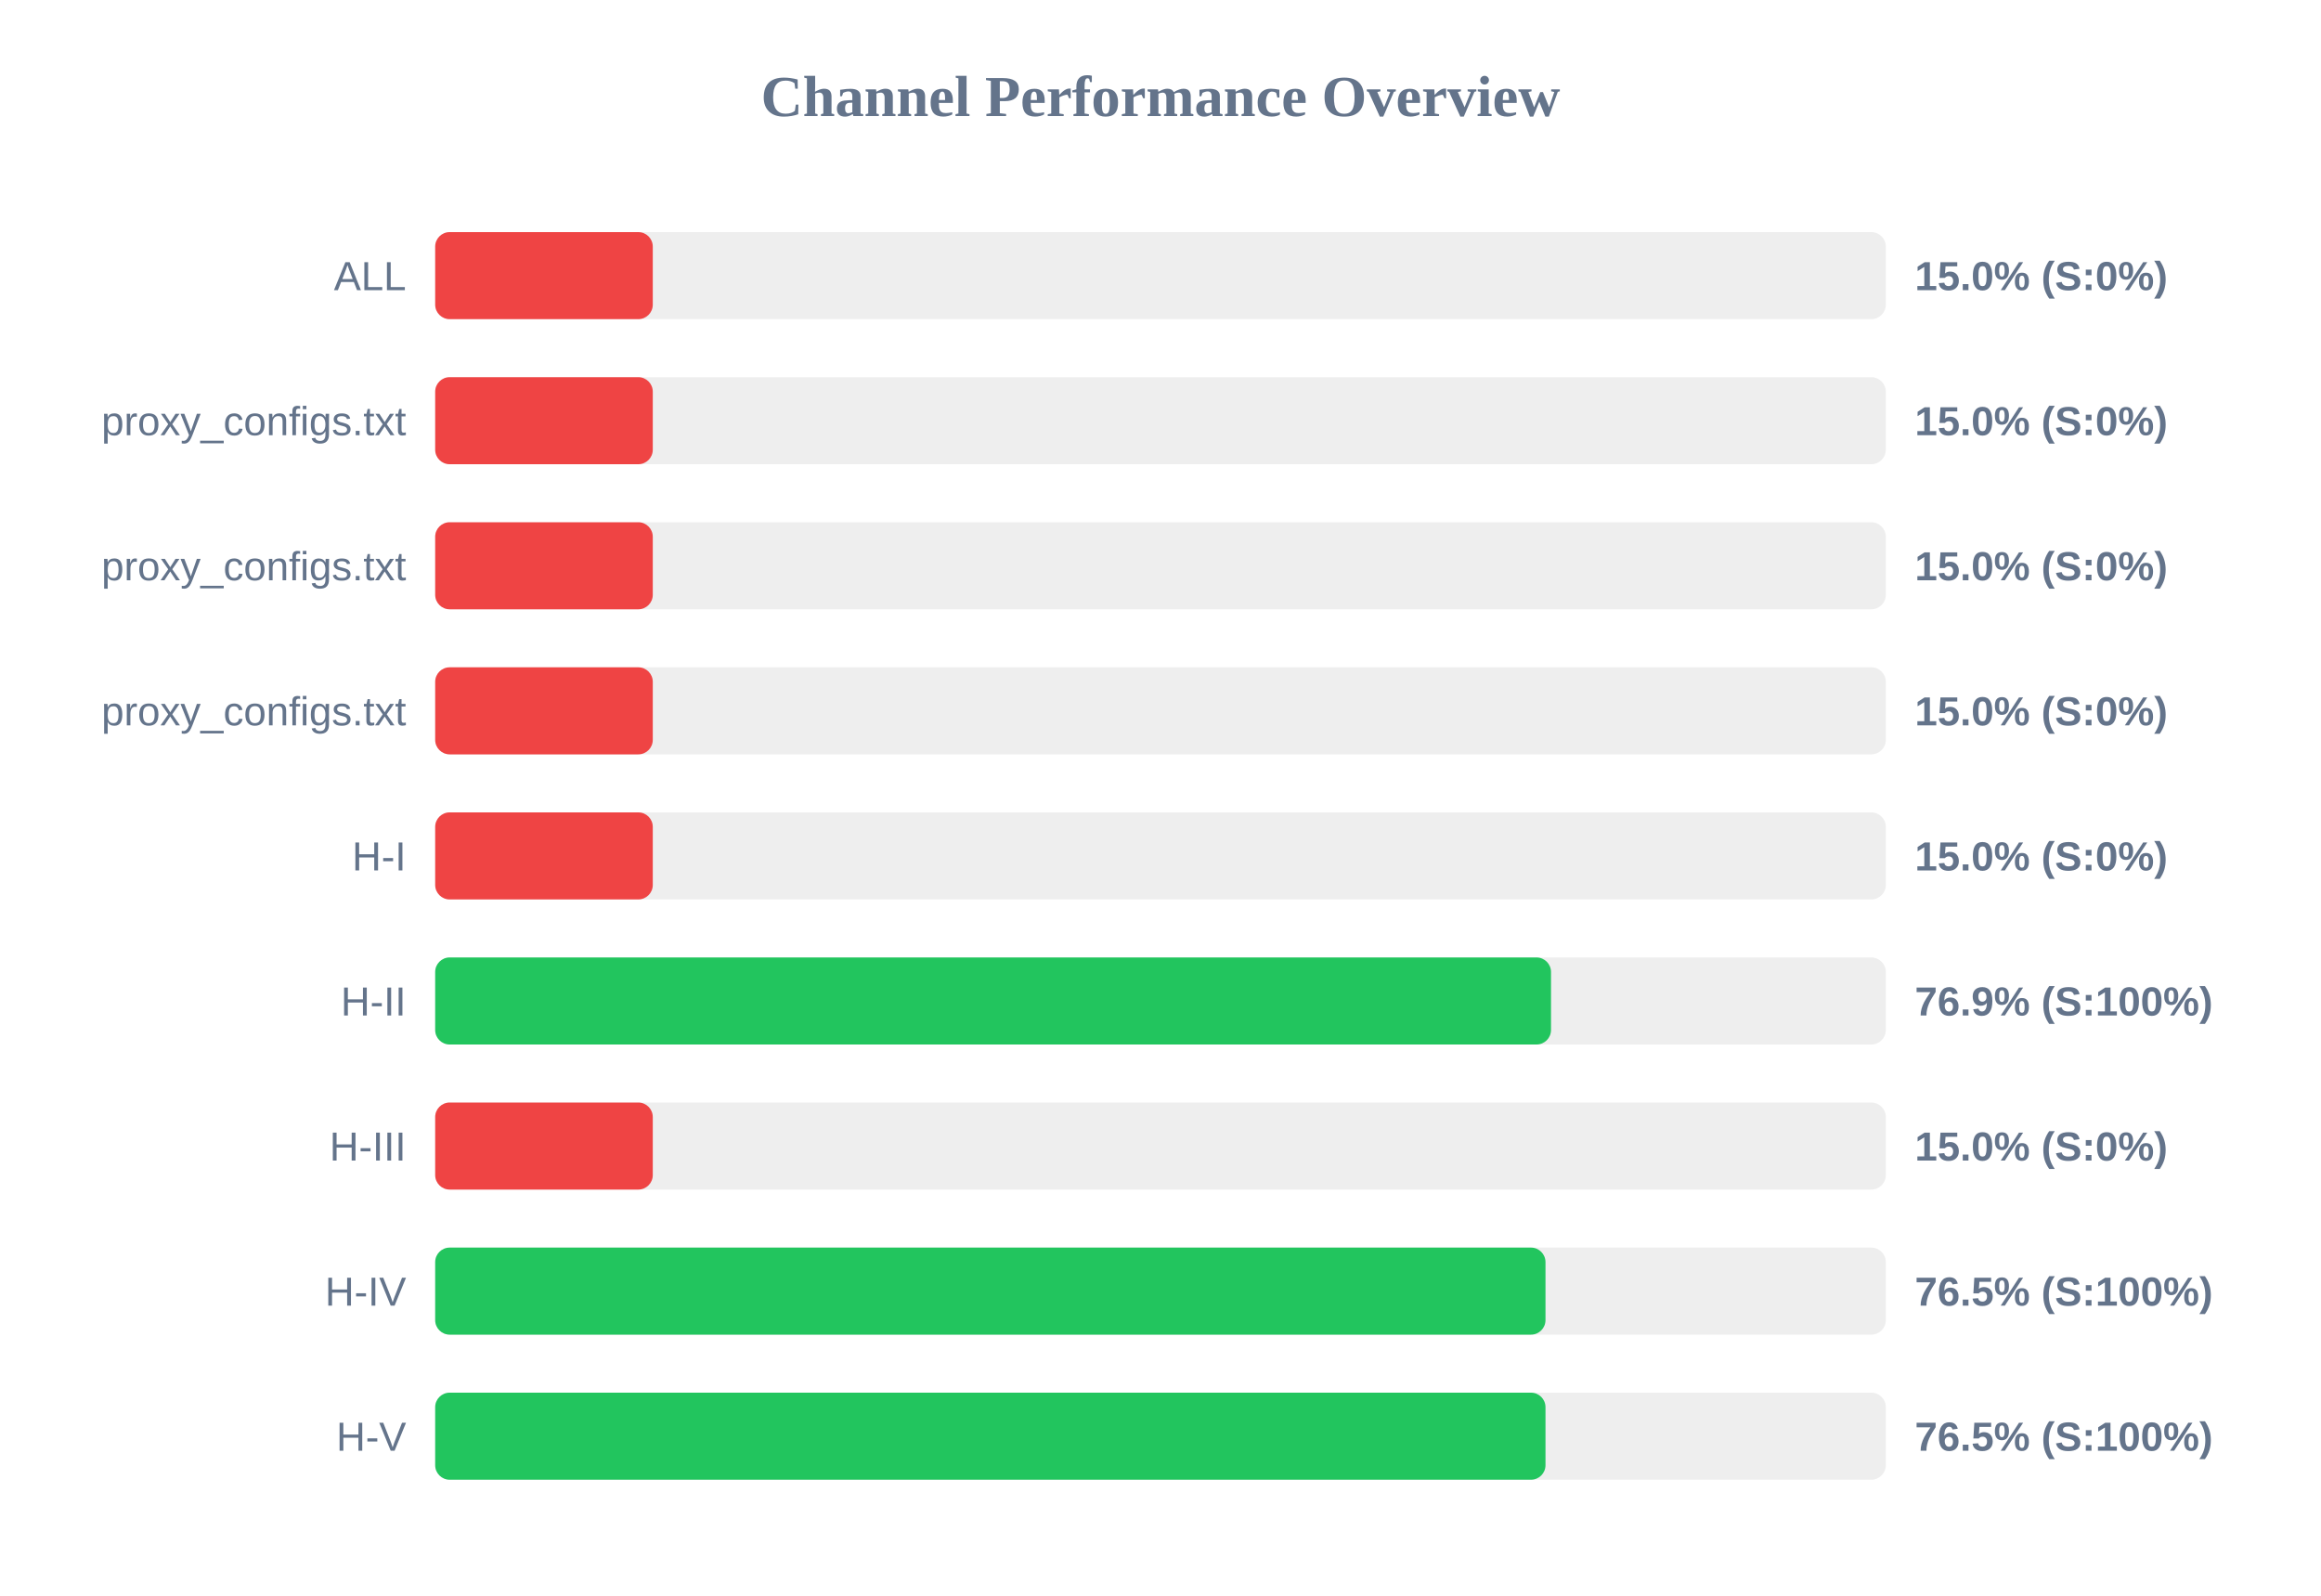
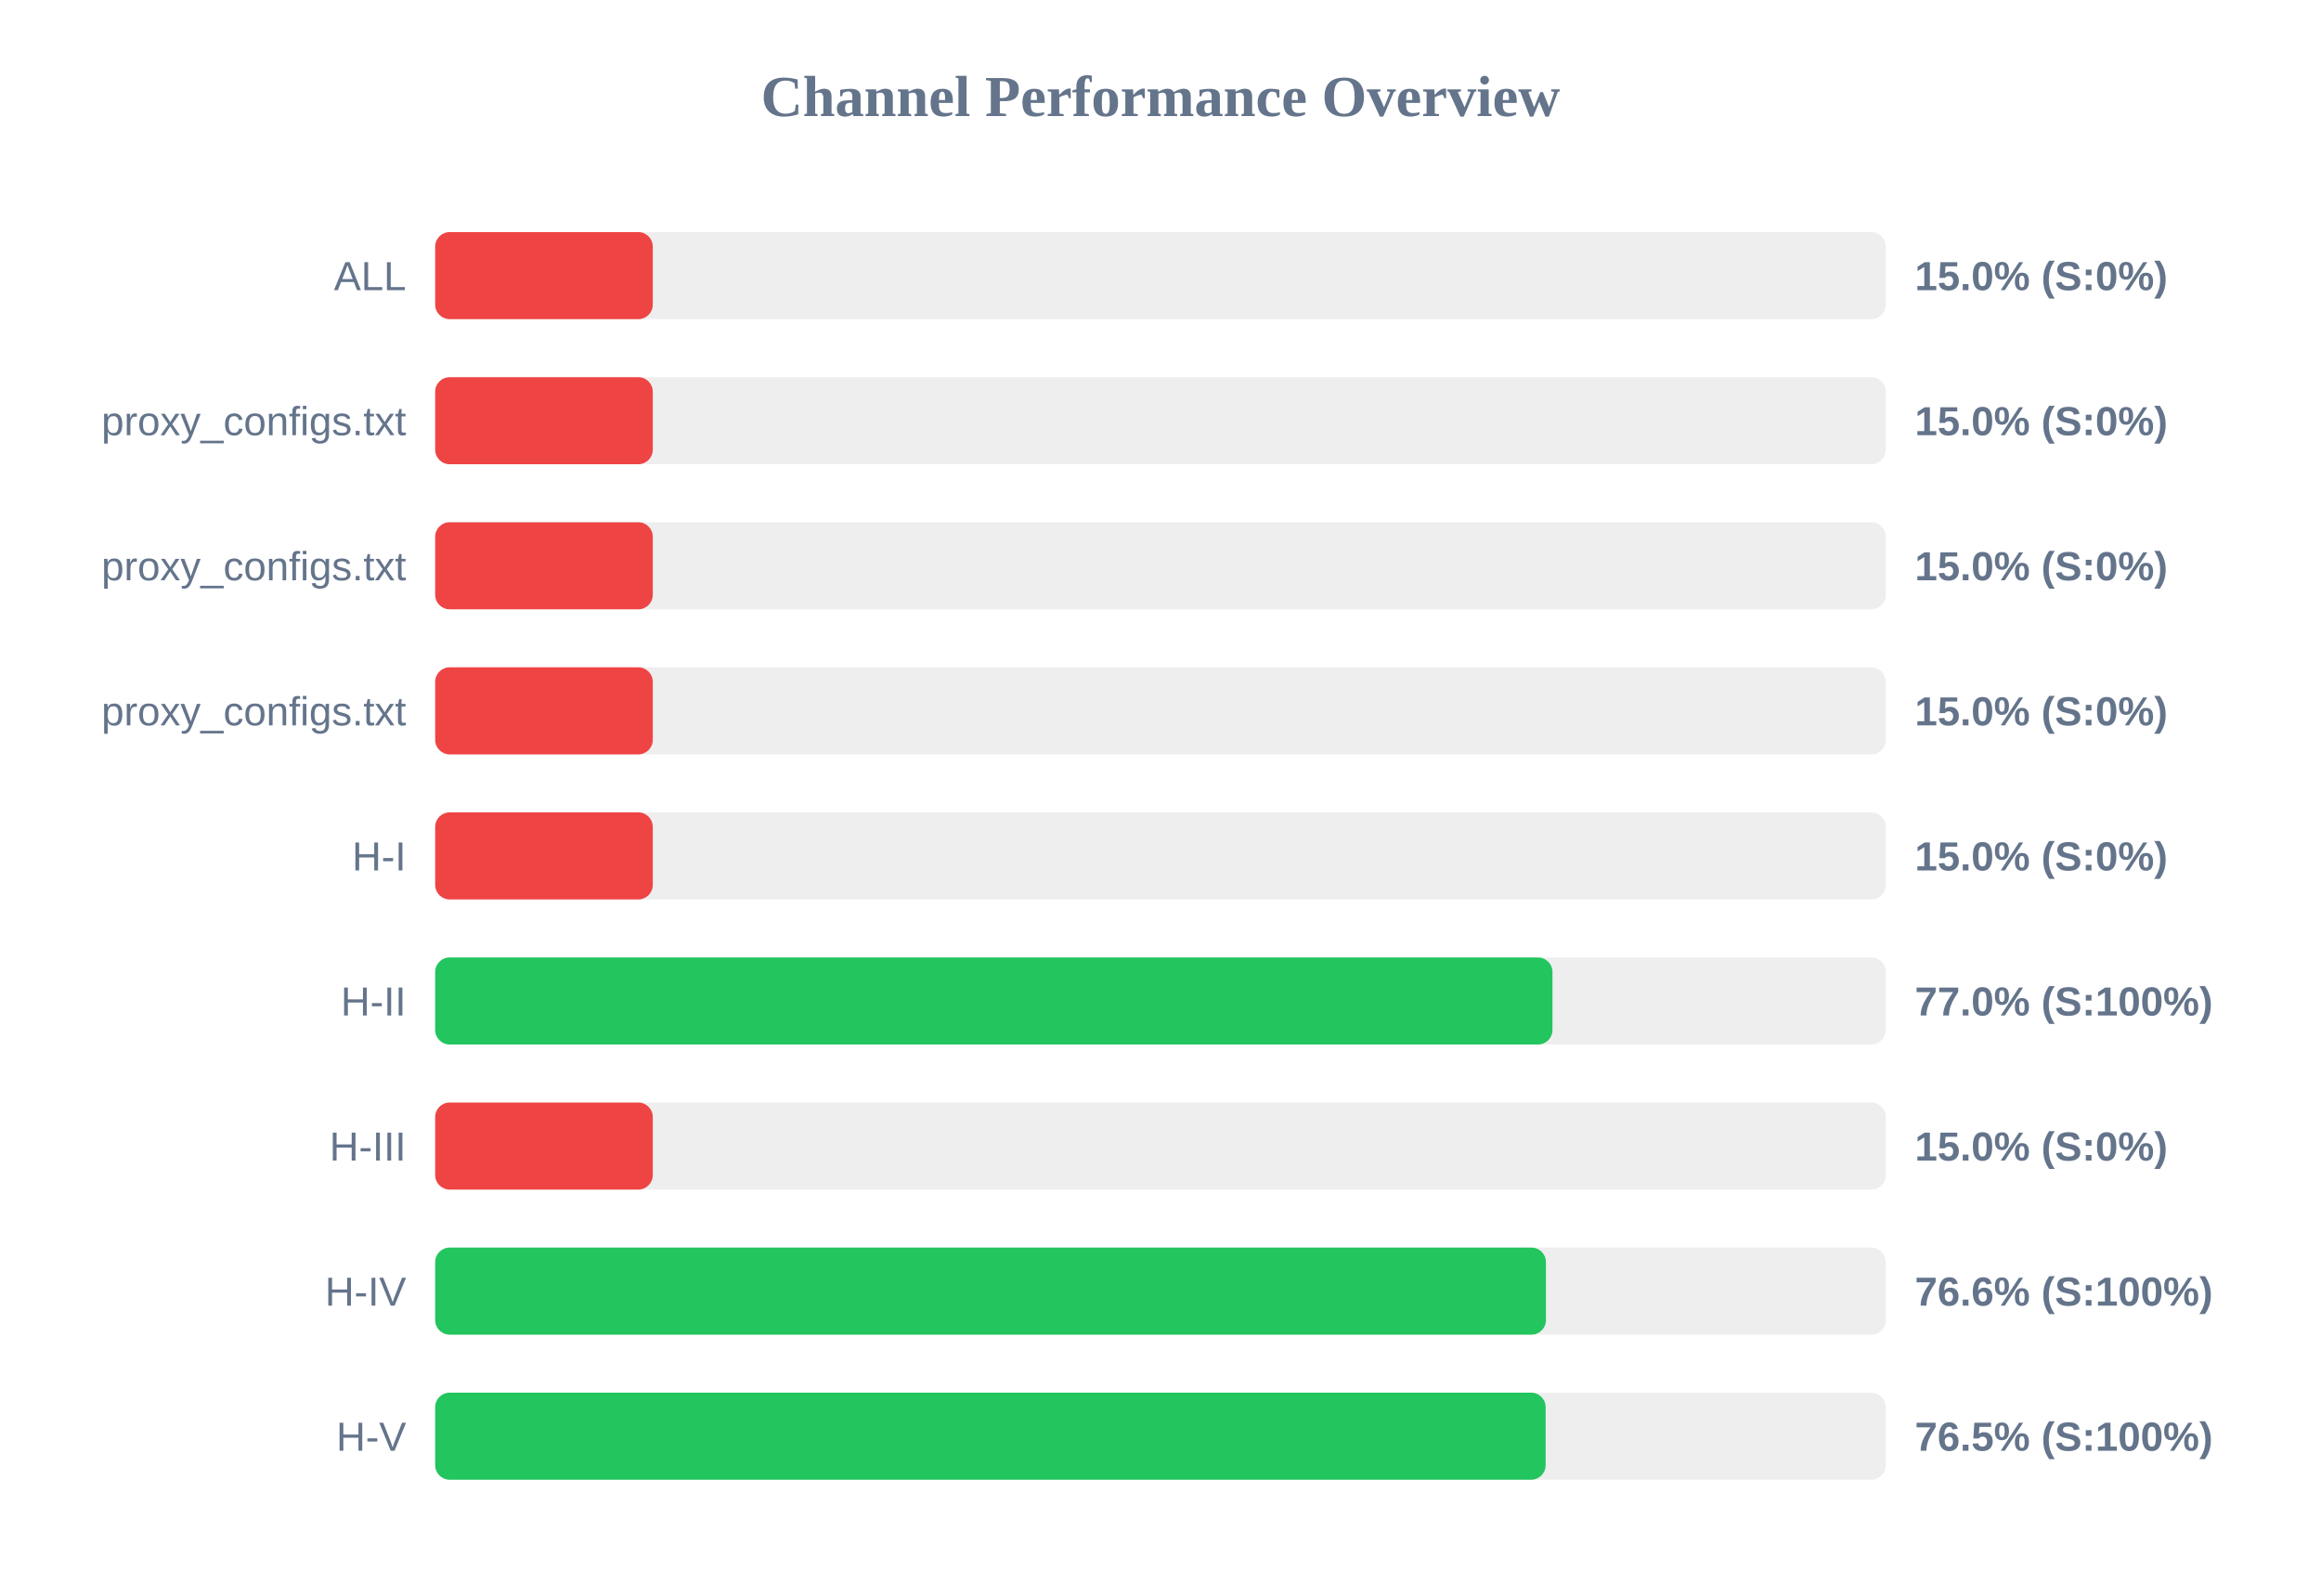
<svg xmlns="http://www.w3.org/2000/svg" width="800" height="550" version="1.1">
  <style>
        .row { font: 14px Arial; fill: #64748b; }
        .score { font: bold 14px Arial; fill: #64748b; }
    </style>
  <text x="400" y="40" text-anchor="middle" font-size="20px" font-weight="bold" fill="#64748b">Channel Performance Overview</text>
  <rect x="150" y="80" width="500" height="30" fill="#eee" rx="5" />
  <rect x="150" y="80" width="75.0" height="30" fill="#ef4444" rx="5" />
  <text x="140" y="100" text-anchor="end" class="row">ALL</text>
  <text x="660" y="100" text-anchor="start" class="score">15.0% (S:0%)</text>
  <rect x="150" y="130" width="500" height="30" fill="#eee" rx="5" />
  <rect x="150" y="130" width="75.0" height="30" fill="#ef4444" rx="5" />
  <text x="140" y="150" text-anchor="end" class="row">proxy_configs.txt</text>
  <text x="660" y="150" text-anchor="start" class="score">15.0% (S:0%)</text>
  <rect x="150" y="180" width="500" height="30" fill="#eee" rx="5" />
  <rect x="150" y="180" width="75.0" height="30" fill="#ef4444" rx="5" />
  <text x="140" y="200" text-anchor="end" class="row">proxy_configs.txt</text>
  <text x="660" y="200" text-anchor="start" class="score">15.0% (S:0%)</text>
  <rect x="150" y="230" width="500" height="30" fill="#eee" rx="5" />
  <rect x="150" y="230" width="75.0" height="30" fill="#ef4444" rx="5" />
  <text x="140" y="250" text-anchor="end" class="row">proxy_configs.txt</text>
  <text x="660" y="250" text-anchor="start" class="score">15.0% (S:0%)</text>
  <rect x="150" y="280" width="500" height="30" fill="#eee" rx="5" />
  <rect x="150" y="280" width="75.0" height="30" fill="#ef4444" rx="5" />
  <text x="140" y="300" text-anchor="end" class="row">H-I</text>
  <text x="660" y="300" text-anchor="start" class="score">15.0% (S:0%)</text>
  <rect x="150" y="330" width="500" height="30" fill="#eee" rx="5" />
-   <rect x="150" y="330" width="384.6" height="30" fill="#22c55e" rx="5" />
+   <rect x="150" y="330" width="385.1" height="30" fill="#22c55e" rx="5" />
  <text x="140" y="350" text-anchor="end" class="row">H-II</text>
-   <text x="660" y="350" text-anchor="start" class="score">76.9% (S:100%)</text>
+   <text x="660" y="350" text-anchor="start" class="score">77.0% (S:100%)</text>
  <rect x="150" y="380" width="500" height="30" fill="#eee" rx="5" />
  <rect x="150" y="380" width="75.0" height="30" fill="#ef4444" rx="5" />
  <text x="140" y="400" text-anchor="end" class="row">H-III</text>
  <text x="660" y="400" text-anchor="start" class="score">15.0% (S:0%)</text>
  <rect x="150" y="430" width="500" height="30" fill="#eee" rx="5" />
-   <rect x="150" y="430" width="382.7" height="30" fill="#22c55e" rx="5" />
+   <rect x="150" y="430" width="382.85" height="30" fill="#22c55e" rx="5" />
  <text x="140" y="450" text-anchor="end" class="row">H-IV</text>
-   <text x="660" y="450" text-anchor="start" class="score">76.5% (S:100%)</text>
+   <text x="660" y="450" text-anchor="start" class="score">76.6% (S:100%)</text>
  <rect x="150" y="480" width="500" height="30" fill="#eee" rx="5" />
-   <rect x="150" y="480" width="382.7" height="30" fill="#22c55e" rx="5" />
+   <rect x="150" y="480" width="382.75" height="30" fill="#22c55e" rx="5" />
  <text x="140" y="500" text-anchor="end" class="row">H-V</text>
  <text x="660" y="500" text-anchor="start" class="score">76.5% (S:100%)</text>
</svg>
